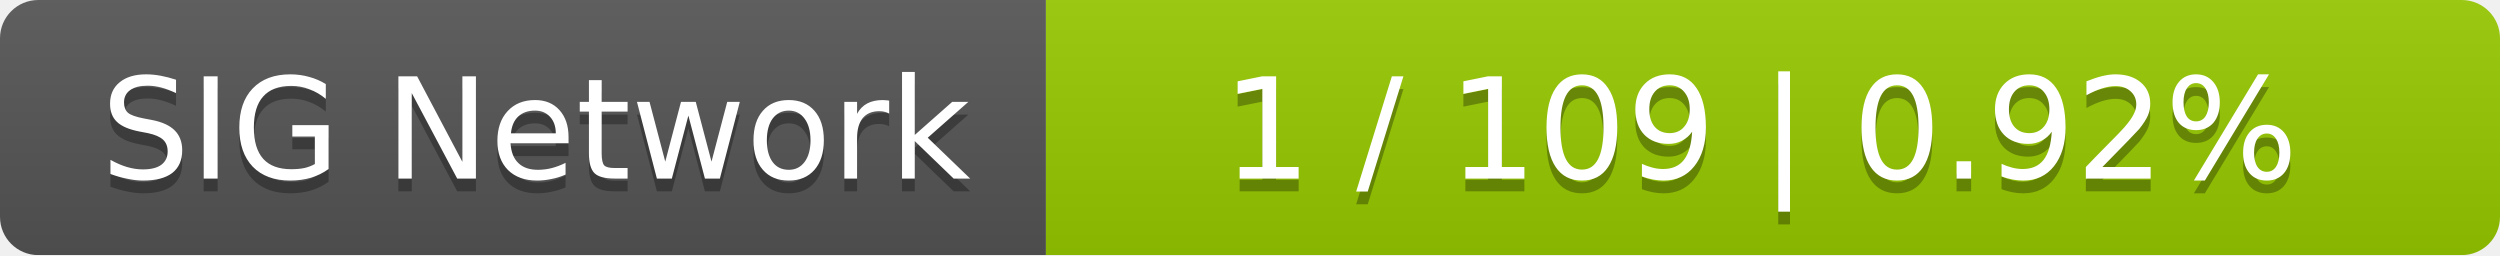
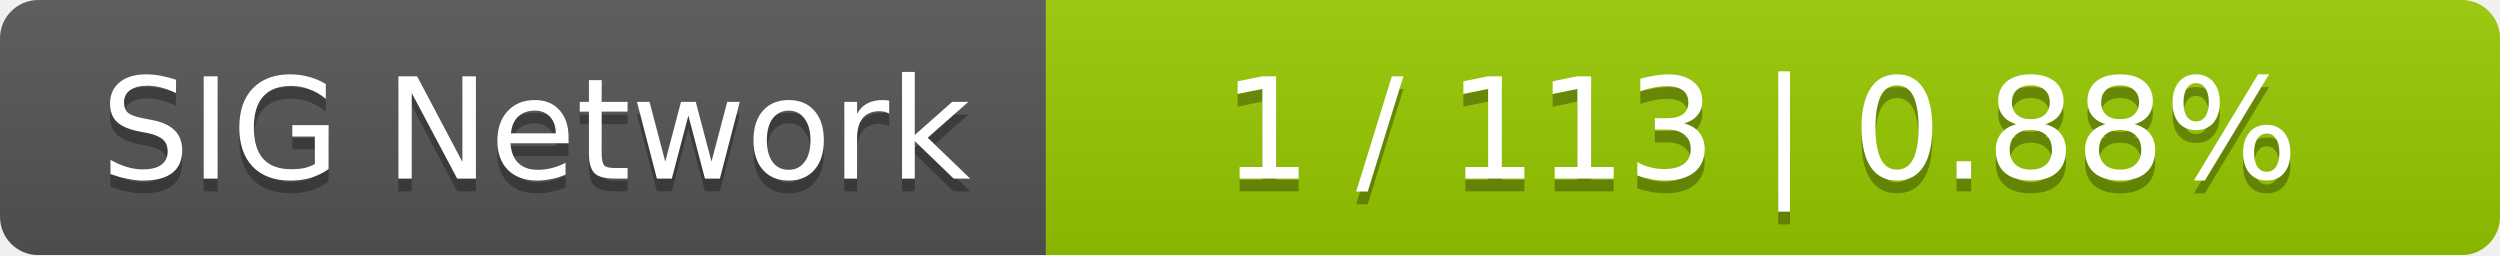
<svg xmlns="http://www.w3.org/2000/svg" width="196" height="20">
  <linearGradient id="smooth" x2="0" y2="100%">
    <stop offset="0" stop-color="#bbb" stop-opacity=".1" />
    <stop offset="1" stop-opacity=".1" />
  </linearGradient>
  <mask id="round">
    <rect width="196" height="20" rx="3" fill="#fff" />
  </mask>
  <g mask="url(#round)">
    <rect width="82" height="20" fill="#555" />
    <rect x="82" width="114" height="20" fill="#97ca00" />
    <rect width="196" height="20" fill="url(#smooth)" />
  </g>
  <g fill="#fff" text-anchor="middle" font-family="DejaVu Sans,Verdana,Geneva,sans-serif" font-size="11">
    <text x="42" y="15" fill="#010101" fill-opacity=".3">SIG Network</text>
    <text x="42" y="14">SIG Network</text>
-     <text x="138" y="15" fill="#010101" fill-opacity=".3">1 / 109    |    0.92%</text>
-     <text x="138" y="14">1 / 109    |    0.92%</text>
+     <text x="138" y="15" fill="#010101" fill-opacity=".3">1 / 113    |    0.88%</text>
+     <text x="138" y="14">1 / 113    |    0.88%</text>
  </g>
</svg>
